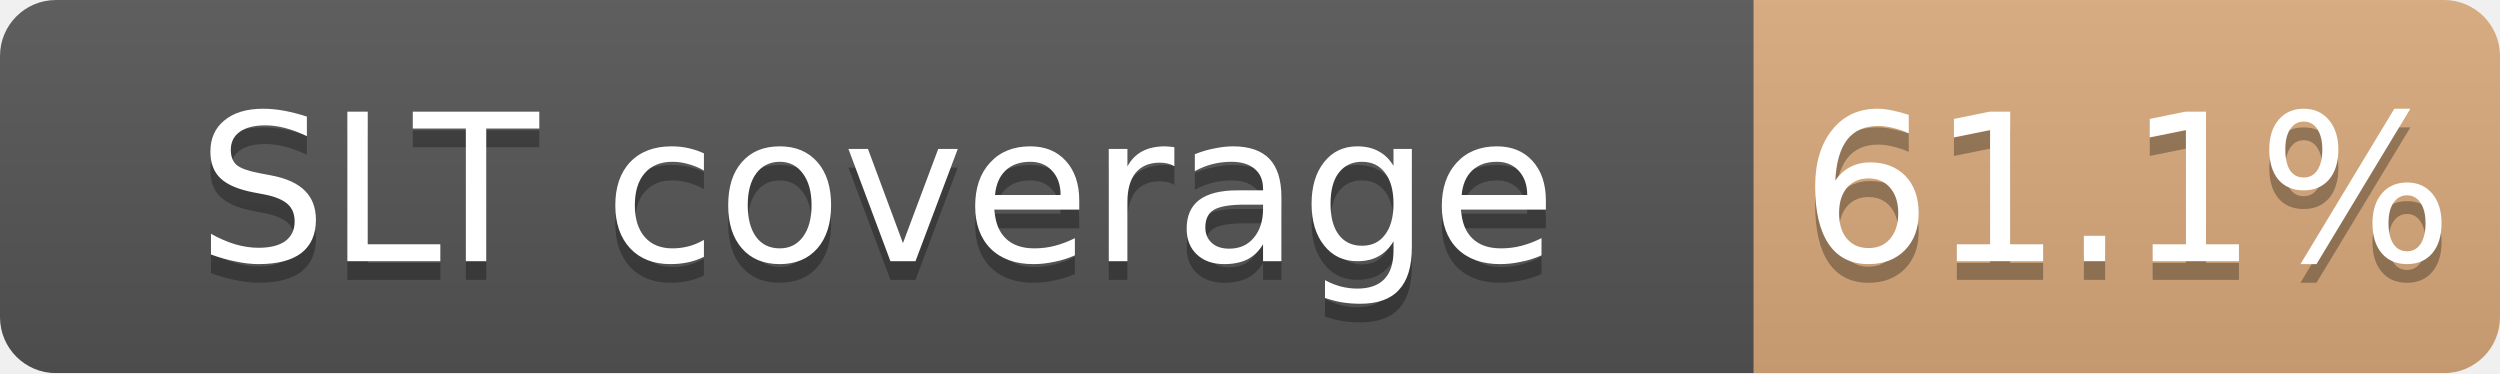
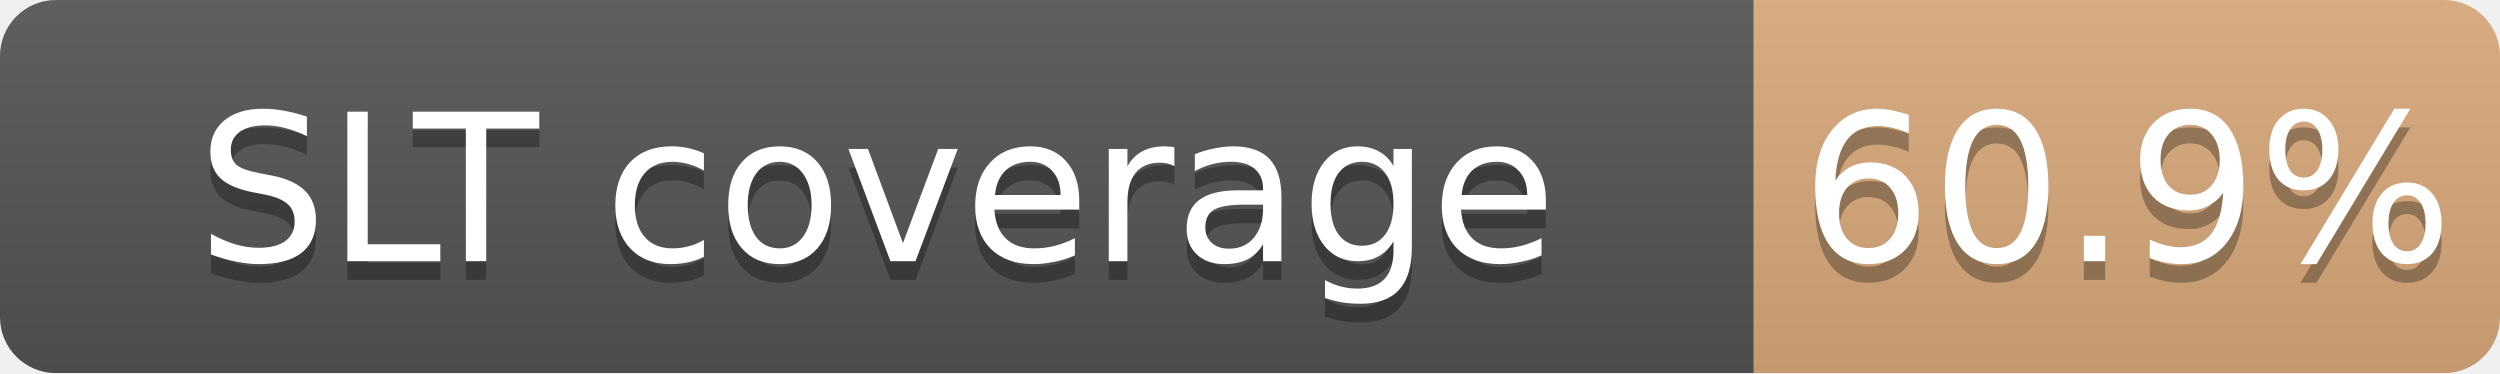
<svg xmlns="http://www.w3.org/2000/svg" width="134" height="20">
  <linearGradient id="b" x2="0" y2="100%">
    <stop offset="0" stop-color="#bbb" stop-opacity=".1" />
    <stop offset="1" stop-opacity=".1" />
  </linearGradient>
  <mask id="a">
    <rect width="134" height="20" rx="3" fill="#fff" />
  </mask>
  <g mask="url(#a)">
    <path fill="#555" d="M0 0h94v20H0z" />
    <path fill="#CD7F32" fill-opacity="0.61" d="M94 0h40v20H94z" />
    <path fill="url(#b)" d="M0 0h134v20H0z" />
  </g>
  <g fill="#fff" text-anchor="middle" font-family="DejaVu Sans,Verdana,Geneva,sans-serif" font-size="11">
    <text x="47.0" y="15" fill="#010101" fill-opacity=".3">SLT coverage</text>
    <text x="47.0" y="14">SLT coverage</text>
-     <text x="114.0" y="15" fill="#010101" fill-opacity=".3">61.1%</text>
-     <text x="114.0" y="14">61.1%</text>
+     <text x="114.0" y="15" fill="#010101" fill-opacity=".3">60.9%</text>
+     <text x="114.0" y="14">60.9%</text>
  </g>
</svg>
